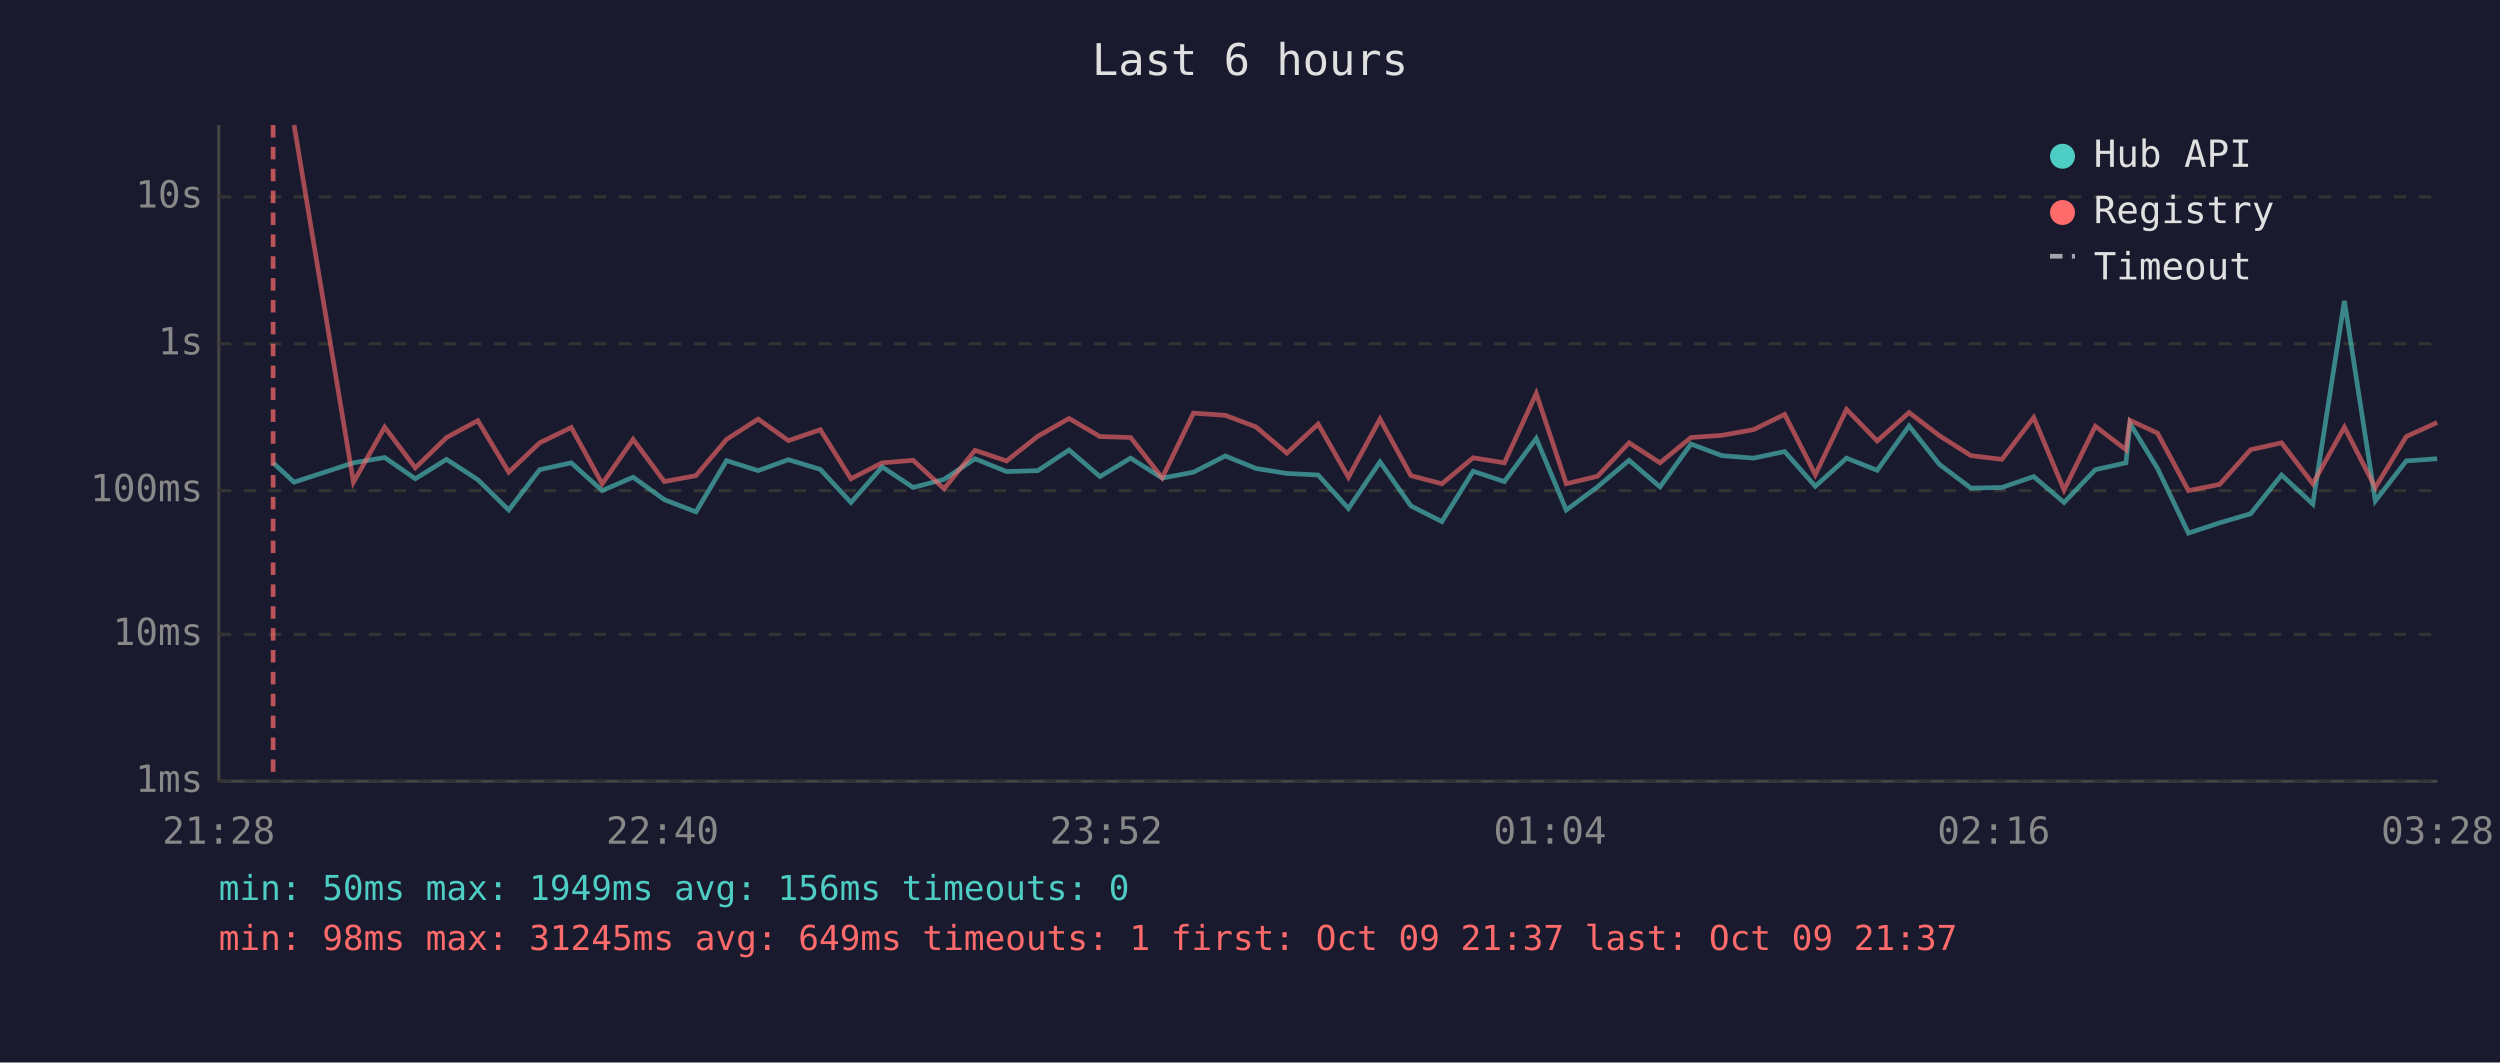
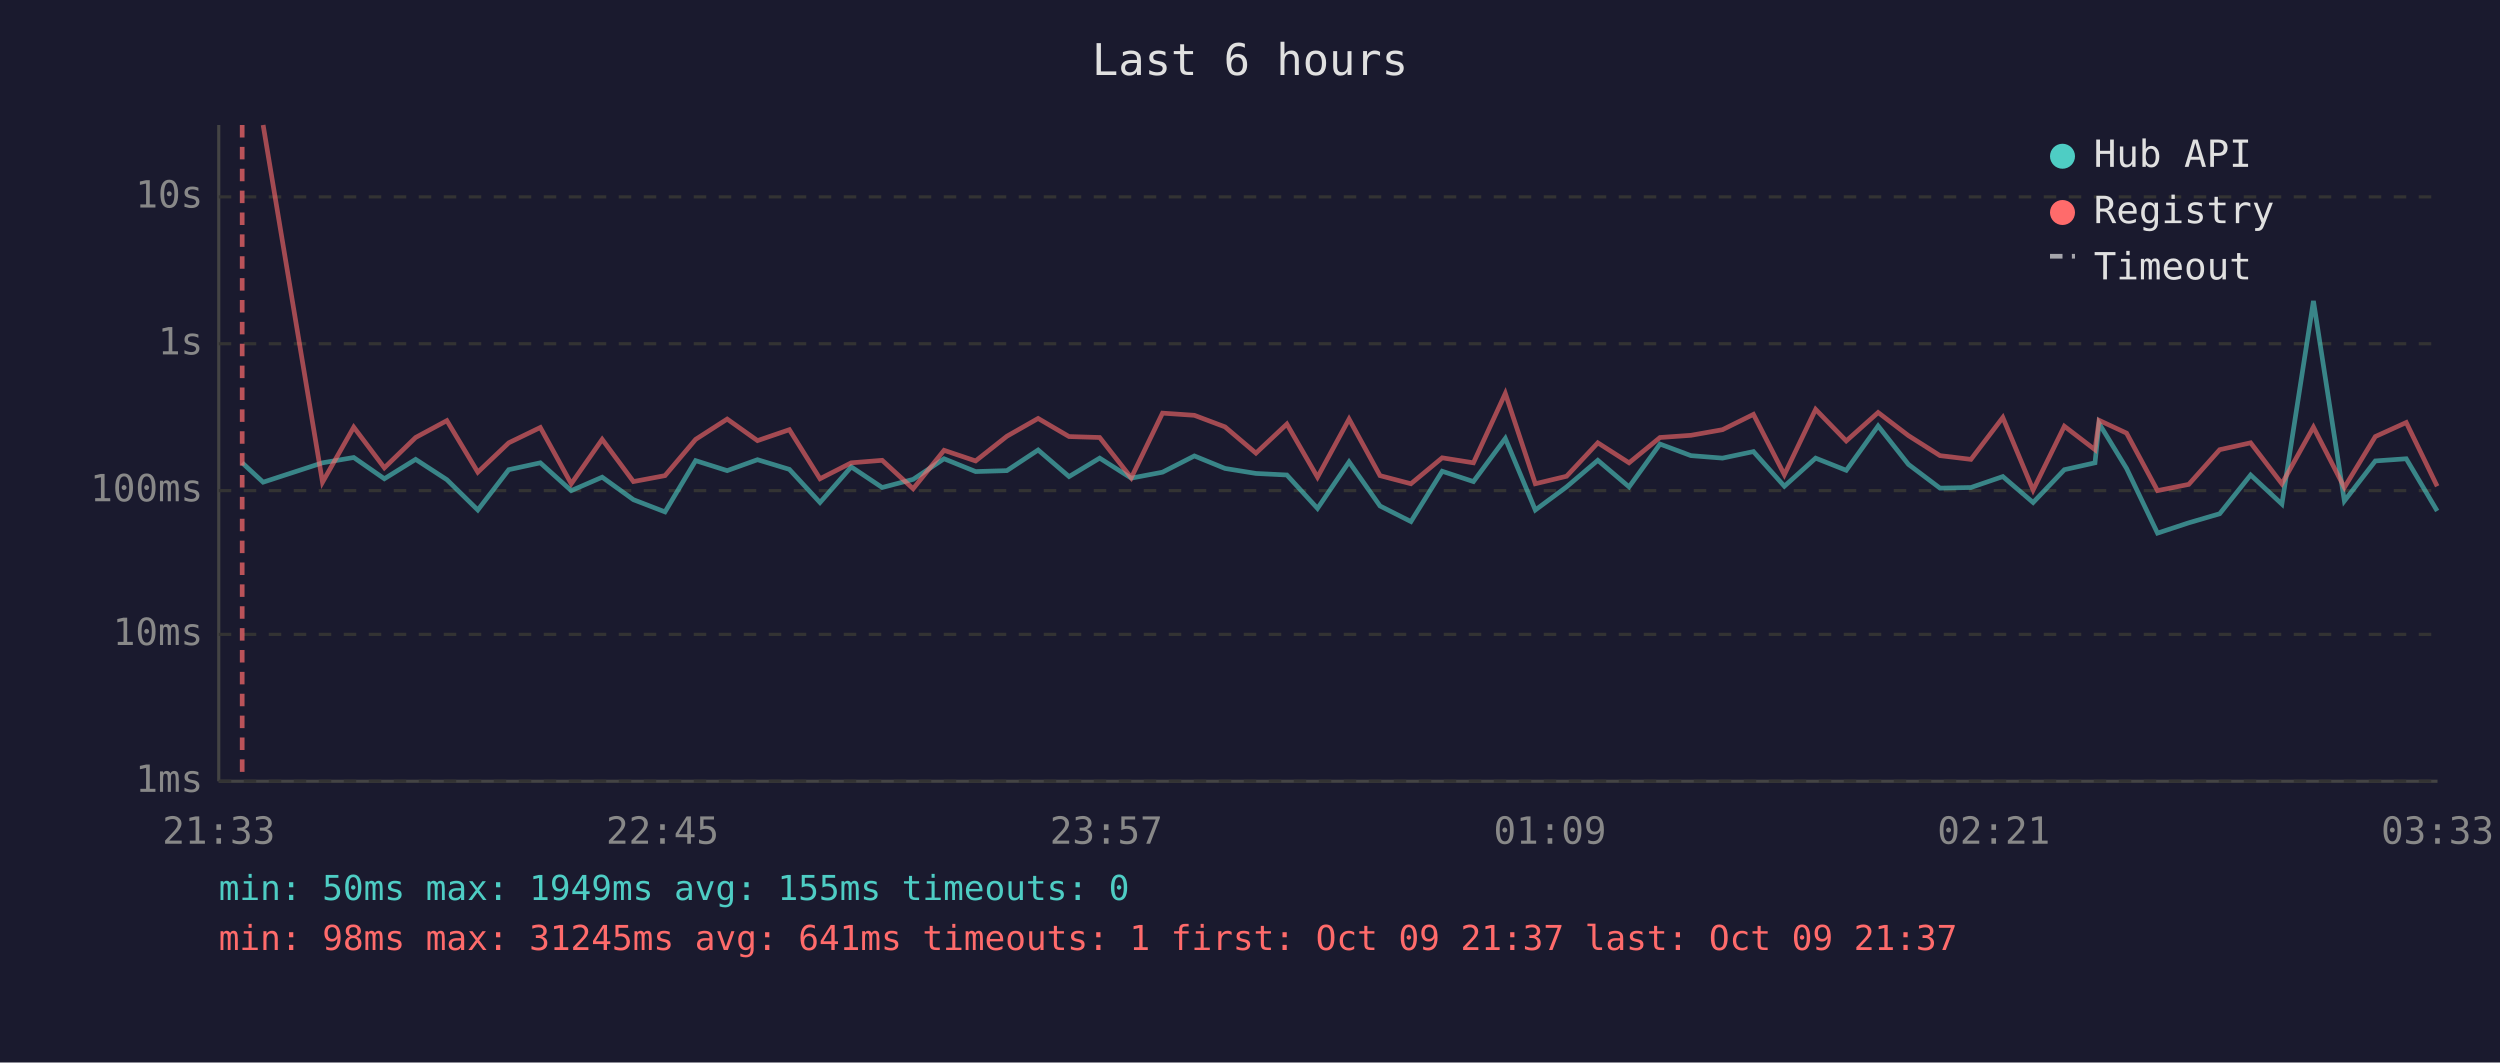
<svg xmlns="http://www.w3.org/2000/svg" viewBox="0 0 800 340" font-family="monospace" font-size="12">
  <rect width="800" height="340" fill="#1a1a2e" />
  <text x="400" y="24" fill="#e0e0e0" font-size="14" text-anchor="middle">Last 6 hours</text>
  <line x1="70" y1="40" x2="70" y2="250" stroke="#444" stroke-width="1" />
  <line x1="70" y1="250" x2="780" y2="250" stroke="#444" stroke-width="1" />
  <line x1="70" y1="250" x2="780" y2="250" stroke="#333" stroke-width="1" stroke-dasharray="4" />
  <text x="65" y="250" fill="#888" text-anchor="end" dominant-baseline="middle">1ms</text>
  <line x1="70" y1="203" x2="780" y2="203" stroke="#333" stroke-width="1" stroke-dasharray="4" />
  <text x="65" y="203" fill="#888" text-anchor="end" dominant-baseline="middle">10ms</text>
  <line x1="70" y1="157" x2="780" y2="157" stroke="#333" stroke-width="1" stroke-dasharray="4" />
  <text x="65" y="157" fill="#888" text-anchor="end" dominant-baseline="middle">100ms</text>
  <line x1="70" y1="110" x2="780" y2="110" stroke="#333" stroke-width="1" stroke-dasharray="4" />
  <text x="65" y="110" fill="#888" text-anchor="end" dominant-baseline="middle">1s</text>
  <line x1="70" y1="63" x2="780" y2="63" stroke="#333" stroke-width="1" stroke-dasharray="4" />
  <text x="65" y="63" fill="#888" text-anchor="end" dominant-baseline="middle">10s</text>
-   <text x="70" y="270" fill="#888" text-anchor="middle">21:28</text>
-   <text x="212" y="270" fill="#888" text-anchor="middle">22:40</text>
-   <text x="354" y="270" fill="#888" text-anchor="middle">23:52</text>
-   <text x="496" y="270" fill="#888" text-anchor="middle">01:04</text>
-   <text x="638" y="270" fill="#888" text-anchor="middle">02:16</text>
-   <text x="780" y="270" fill="#888" text-anchor="middle">03:28</text>
-   <polyline points="87.4,148.1 94.1,154.3 113.1,148.1 123.1,146.4 132.9,153.2 142.9,147.0 152.9,153.5 162.8,163.2 172.7,150.3 182.8,148.1 192.7,157.0 202.6,152.7 212.6,159.9 222.7,163.8 232.5,147.4 242.6,150.6 252.3,147.1 262.5,150.2 272.3,160.8 282.3,149.4 292.2,156.0 302.1,153.4 312.0,146.8 322.1,150.9 332.1,150.6 342.1,144.0 352.0,152.5 361.8,146.6 371.9,153.0 381.9,151.1 392.1,145.9 401.9,149.9 411.8,151.5 421.8,152.0 431.5,162.7 441.6,147.8 451.5,161.9 461.4,166.9 471.4,150.8 481.4,154.1 491.6,140.3 501.2,163.2 511.2,155.8 521.3,147.3 531.2,155.8 541.1,142.1 551.0,145.8 561.1,146.6 571.1,144.5 580.9,155.6 590.9,146.6 600.7,150.5 610.9,136.3 620.6,148.6 630.7,156.2 640.6,156.0 650.8,152.5 660.5,160.8 670.5,150.3 680.3,148.1 681.6,135.5 690.4,149.9 700.3,170.6 710.3,167.3 720.2,164.4 730.1,152.0 740.1,161.3 750.2,96.3 760.1,160.3 770.0,147.5 779.9,146.8" fill="none" stroke="#4ecdc4" stroke-width="1.5" opacity="0.6" />
-   <polyline points="94.1,40.0 113.1,154.3 123.1,136.7 132.9,149.7 142.9,140.0 152.9,134.6 162.8,151.1 172.7,141.7 182.8,136.8 192.7,154.8 202.6,140.6 212.6,154.1 222.7,152.2 232.5,140.6 242.6,134.1 252.3,141.0 262.5,137.5 272.3,153.2 282.3,148.1 292.2,147.3 302.1,156.4 312.0,144.1 322.1,147.5 332.1,139.6 342.1,133.9 352.0,139.7 361.8,140.0 371.9,152.9 381.9,132.2 392.1,132.9 401.9,136.6 411.8,145.0 421.8,135.7 431.5,152.7 441.6,134.1 451.5,152.2 461.4,154.8 471.4,146.5 481.4,148.1 491.6,125.9 501.2,154.8 511.2,152.4 521.3,141.7 531.2,148.1 541.1,140.0 551.0,139.3 561.1,137.5 571.1,132.6 580.9,151.9 590.9,131.0 600.7,141.1 610.9,132.0 620.6,139.4 630.7,145.8 640.6,147.0 650.8,133.6 660.5,156.8 670.5,136.4 680.3,143.9 681.6,134.5 690.4,138.6 700.3,157.0 710.3,155.0 720.2,143.9 730.1,141.7 740.1,154.8 750.2,136.7 760.1,156.0 770.0,139.7 779.9,135.2" fill="none" stroke="#ff6b6b" stroke-width="1.5" opacity="0.6" />
-   <line x1="87.4" y1="40" x2="87.4" y2="250" stroke="#ff6b6b" stroke-width="1.5" stroke-dasharray="4,3" opacity="0.7" />
+   <text x="70" y="270" fill="#888" text-anchor="middle">21:33</text>
+   <text x="212" y="270" fill="#888" text-anchor="middle">22:45</text>
+   <text x="354" y="270" fill="#888" text-anchor="middle">23:57</text>
+   <text x="496" y="270" fill="#888" text-anchor="middle">01:09</text>
+   <text x="638" y="270" fill="#888" text-anchor="middle">02:21</text>
+   <text x="780" y="270" fill="#888" text-anchor="middle">03:33</text>
+   <polyline points="77.5,148.1 84.2,154.3 103.2,148.1 113.2,146.4 123.0,153.2 133.0,147.0 143.0,153.5 152.9,163.2 162.8,150.3 172.9,148.1 182.8,157.0 192.7,152.7 202.7,159.9 212.8,163.8 222.6,147.4 232.7,150.6 242.4,147.1 252.6,150.2 262.4,160.8 272.4,149.4 282.3,156.0 292.2,153.4 302.1,146.8 312.2,150.9 322.2,150.6 332.2,144.0 342.1,152.5 351.9,146.6 362.0,153.0 372.0,151.1 382.2,145.9 392.0,149.9 401.9,151.5 411.8,152.0 421.6,162.7 431.7,147.8 441.6,161.9 451.5,166.9 461.5,150.8 471.5,154.1 481.7,140.3 491.3,163.2 501.3,155.8 511.3,147.3 521.3,155.8 531.2,142.1 541.1,145.8 551.2,146.6 561.1,144.5 571.0,155.6 581.0,146.6 590.8,150.5 601.0,136.3 610.7,148.6 620.8,156.2 630.7,156.0 640.9,152.5 650.6,160.8 660.6,150.3 670.4,148.1 671.7,135.5 680.5,149.9 690.4,170.6 700.4,167.3 710.3,164.4 720.2,152.0 730.2,161.3 740.3,96.3 750.2,160.3 760.1,147.5 770.0,146.8 779.9,163.5" fill="none" stroke="#4ecdc4" stroke-width="1.5" opacity="0.6" />
+   <polyline points="84.2,40.0 103.2,154.3 113.2,136.7 123.0,149.7 133.0,140.0 143.0,134.6 152.9,151.1 162.8,141.7 172.9,136.8 182.8,154.8 192.7,140.6 202.7,154.1 212.8,152.2 222.6,140.6 232.7,134.1 242.4,141.0 252.6,137.5 262.4,153.2 272.4,148.1 282.3,147.3 292.2,156.4 302.1,144.1 312.2,147.5 322.2,139.6 332.2,133.9 342.1,139.7 351.9,140.0 362.0,152.9 372.0,132.2 382.2,132.9 392.0,136.6 401.9,145.0 411.8,135.7 421.6,152.7 431.7,134.1 441.6,152.2 451.5,154.8 461.5,146.5 471.5,148.1 481.7,125.9 491.3,154.8 501.3,152.4 511.3,141.7 521.3,148.1 531.2,140.0 541.1,139.3 551.2,137.5 561.1,132.6 571.0,151.9 581.0,131.0 590.8,141.1 601.0,132.0 610.7,139.4 620.8,145.8 630.7,147.0 640.9,133.6 650.6,156.8 660.6,136.4 670.4,143.9 671.7,134.5 680.5,138.6 690.4,157.0 700.4,155.0 710.3,143.9 720.2,141.7 730.2,154.8 740.3,136.7 750.2,156.0 760.1,139.7 770.0,135.2 779.9,155.6" fill="none" stroke="#ff6b6b" stroke-width="1.5" opacity="0.6" />
+   <line x1="77.5" y1="40" x2="77.5" y2="250" stroke="#ff6b6b" stroke-width="1.5" stroke-dasharray="4,3" opacity="0.7" />
  <circle cx="660" cy="50" r="4" fill="#4ecdc4" />
  <text x="670" y="50" fill="#e0e0e0" dominant-baseline="middle">Hub API</text>
  <circle cx="660" cy="68" r="4" fill="#ff6b6b" />
  <text x="670" y="68" fill="#e0e0e0" dominant-baseline="middle">Registry</text>
  <line x1="656" y1="82" x2="664" y2="82" stroke="#e0e0e0" stroke-width="1.5" stroke-dasharray="4,3" opacity="0.7" />
  <text x="670" y="86" fill="#e0e0e0" dominant-baseline="middle">Timeout</text>
-   <text x="70" y="288" fill="#4ecdc4" font-size="11">min: 50ms  max: 1949ms  avg: 156ms  timeouts: 0</text>
-   <text x="70" y="304" fill="#ff6b6b" font-size="11">min: 98ms  max: 31245ms  avg: 649ms  timeouts: 1  first: Oct 09 21:37  last: Oct 09 21:37</text>
+   <text x="70" y="288" fill="#4ecdc4" font-size="11">min: 50ms  max: 1949ms  avg: 155ms  timeouts: 0</text>
+   <text x="70" y="304" fill="#ff6b6b" font-size="11">min: 98ms  max: 31245ms  avg: 641ms  timeouts: 1  first: Oct 09 21:37  last: Oct 09 21:37</text>
</svg>
